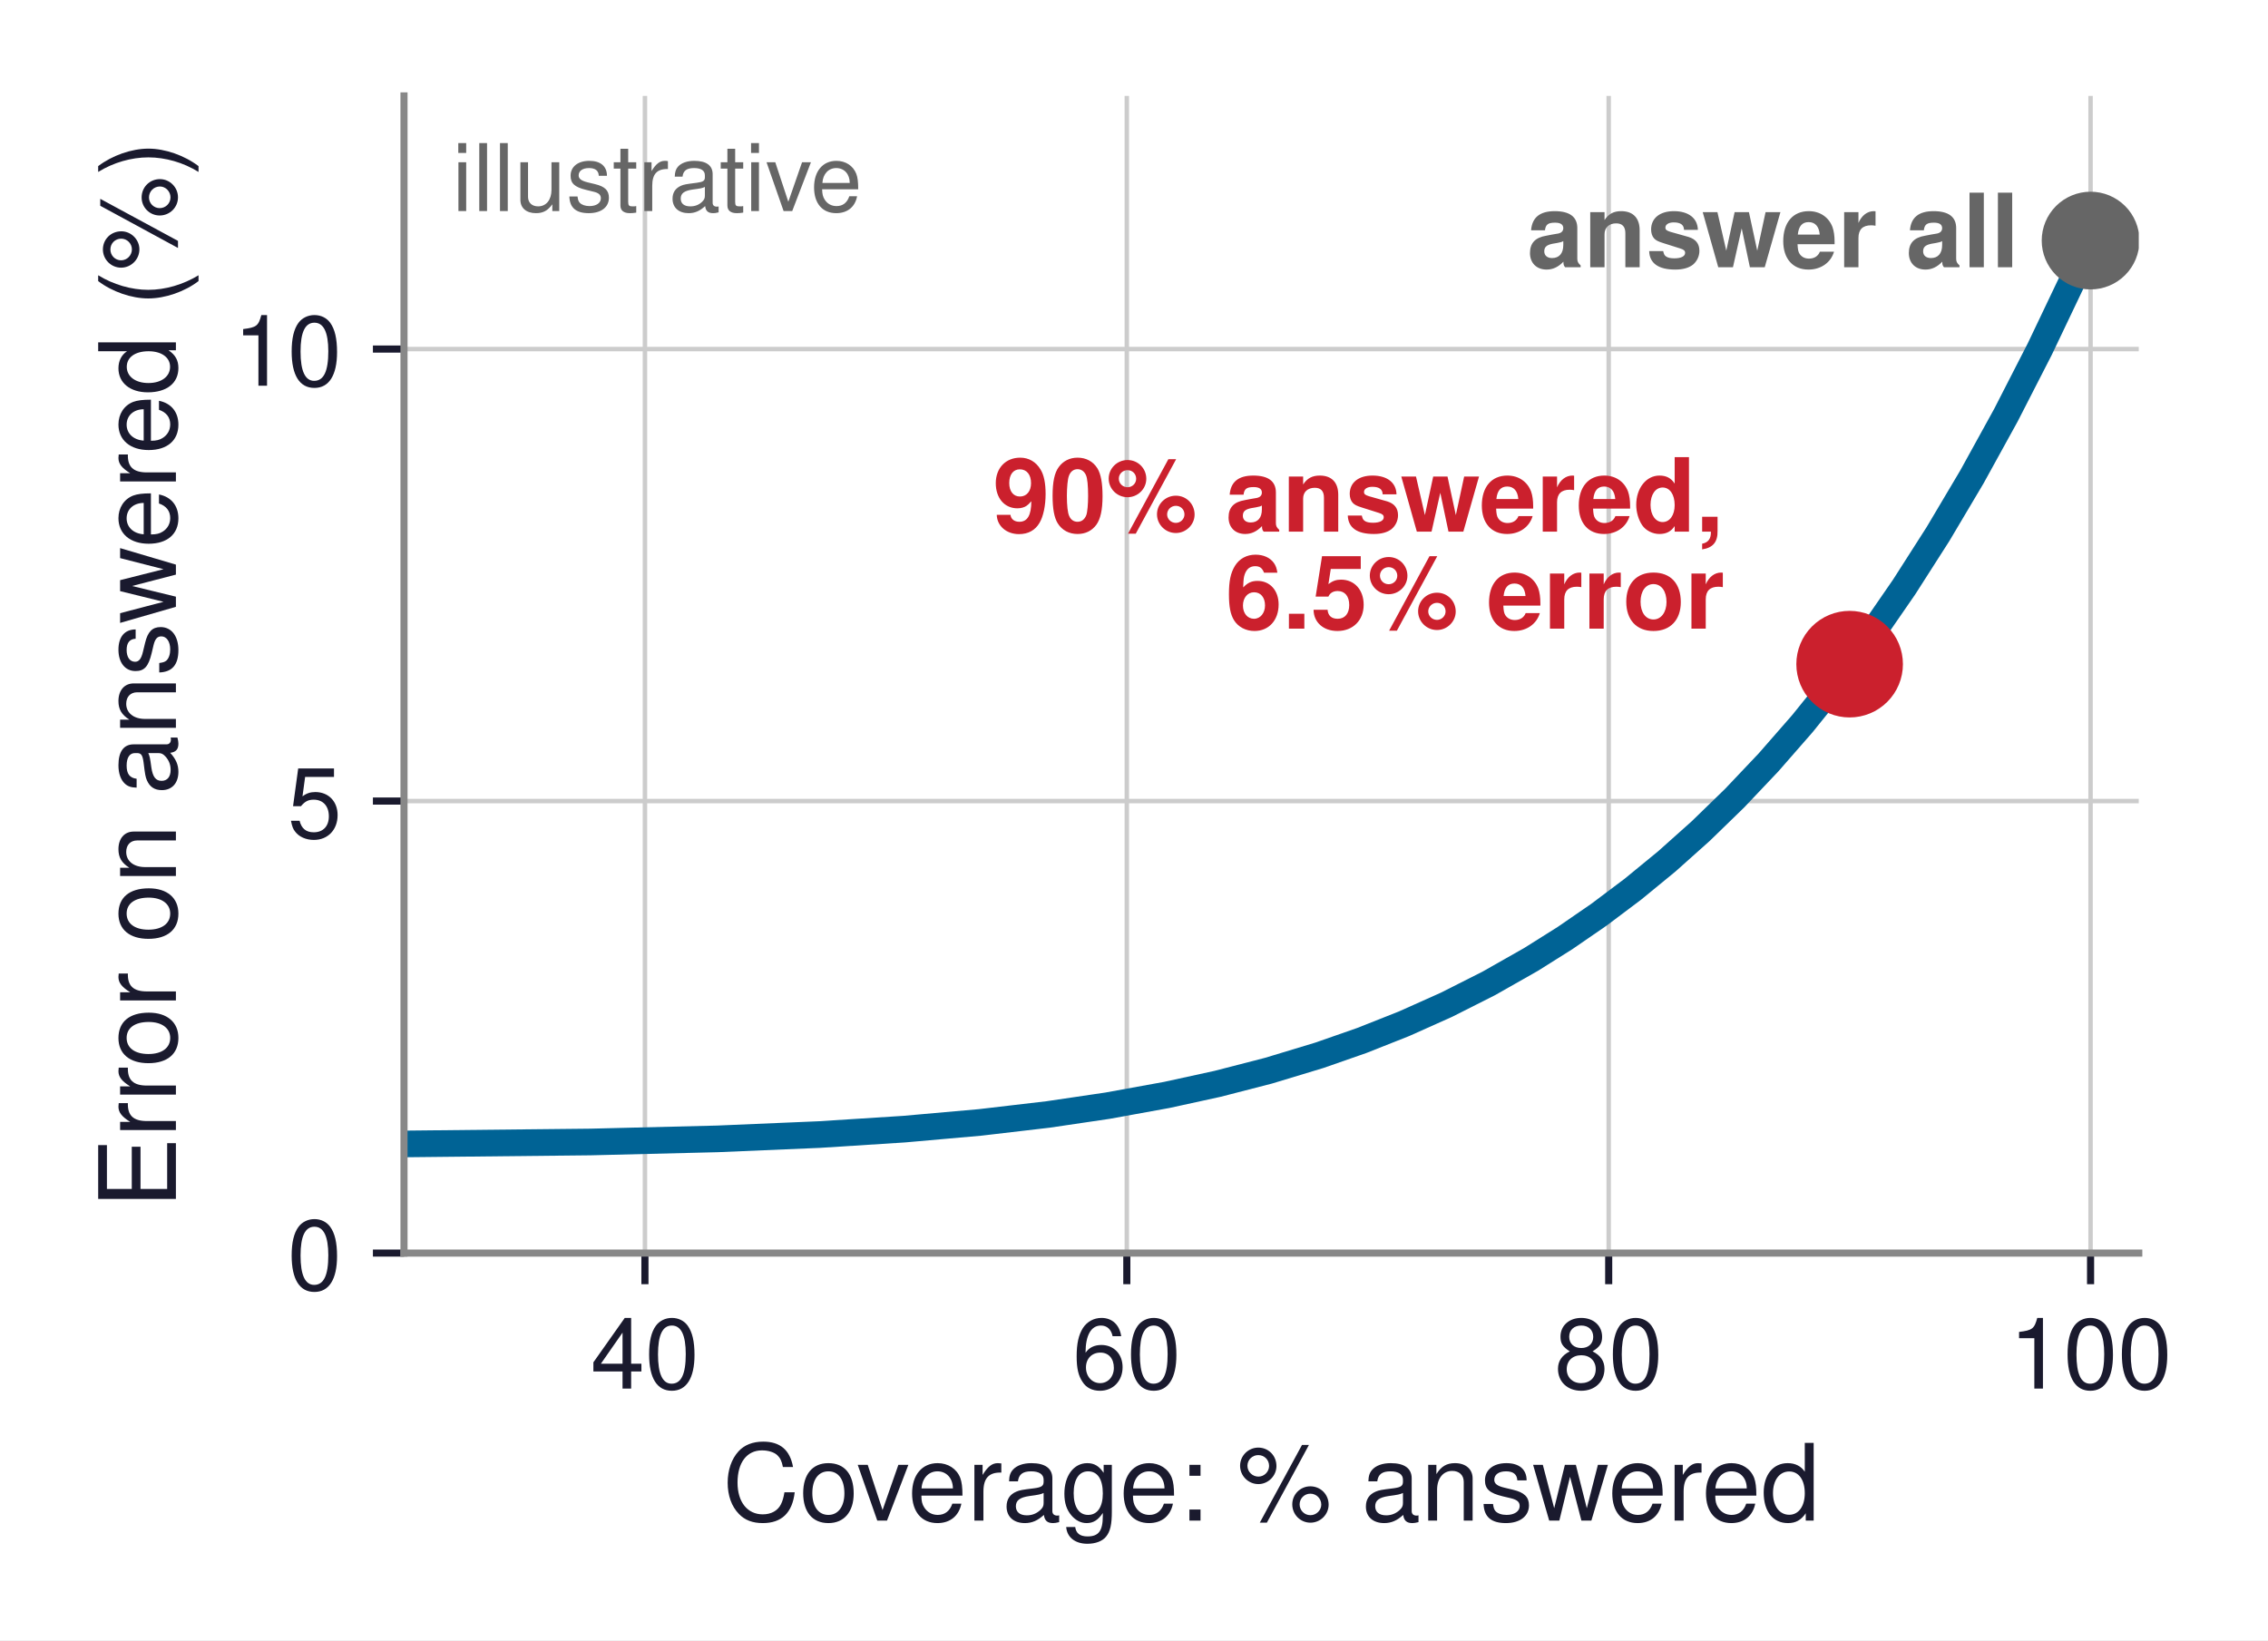
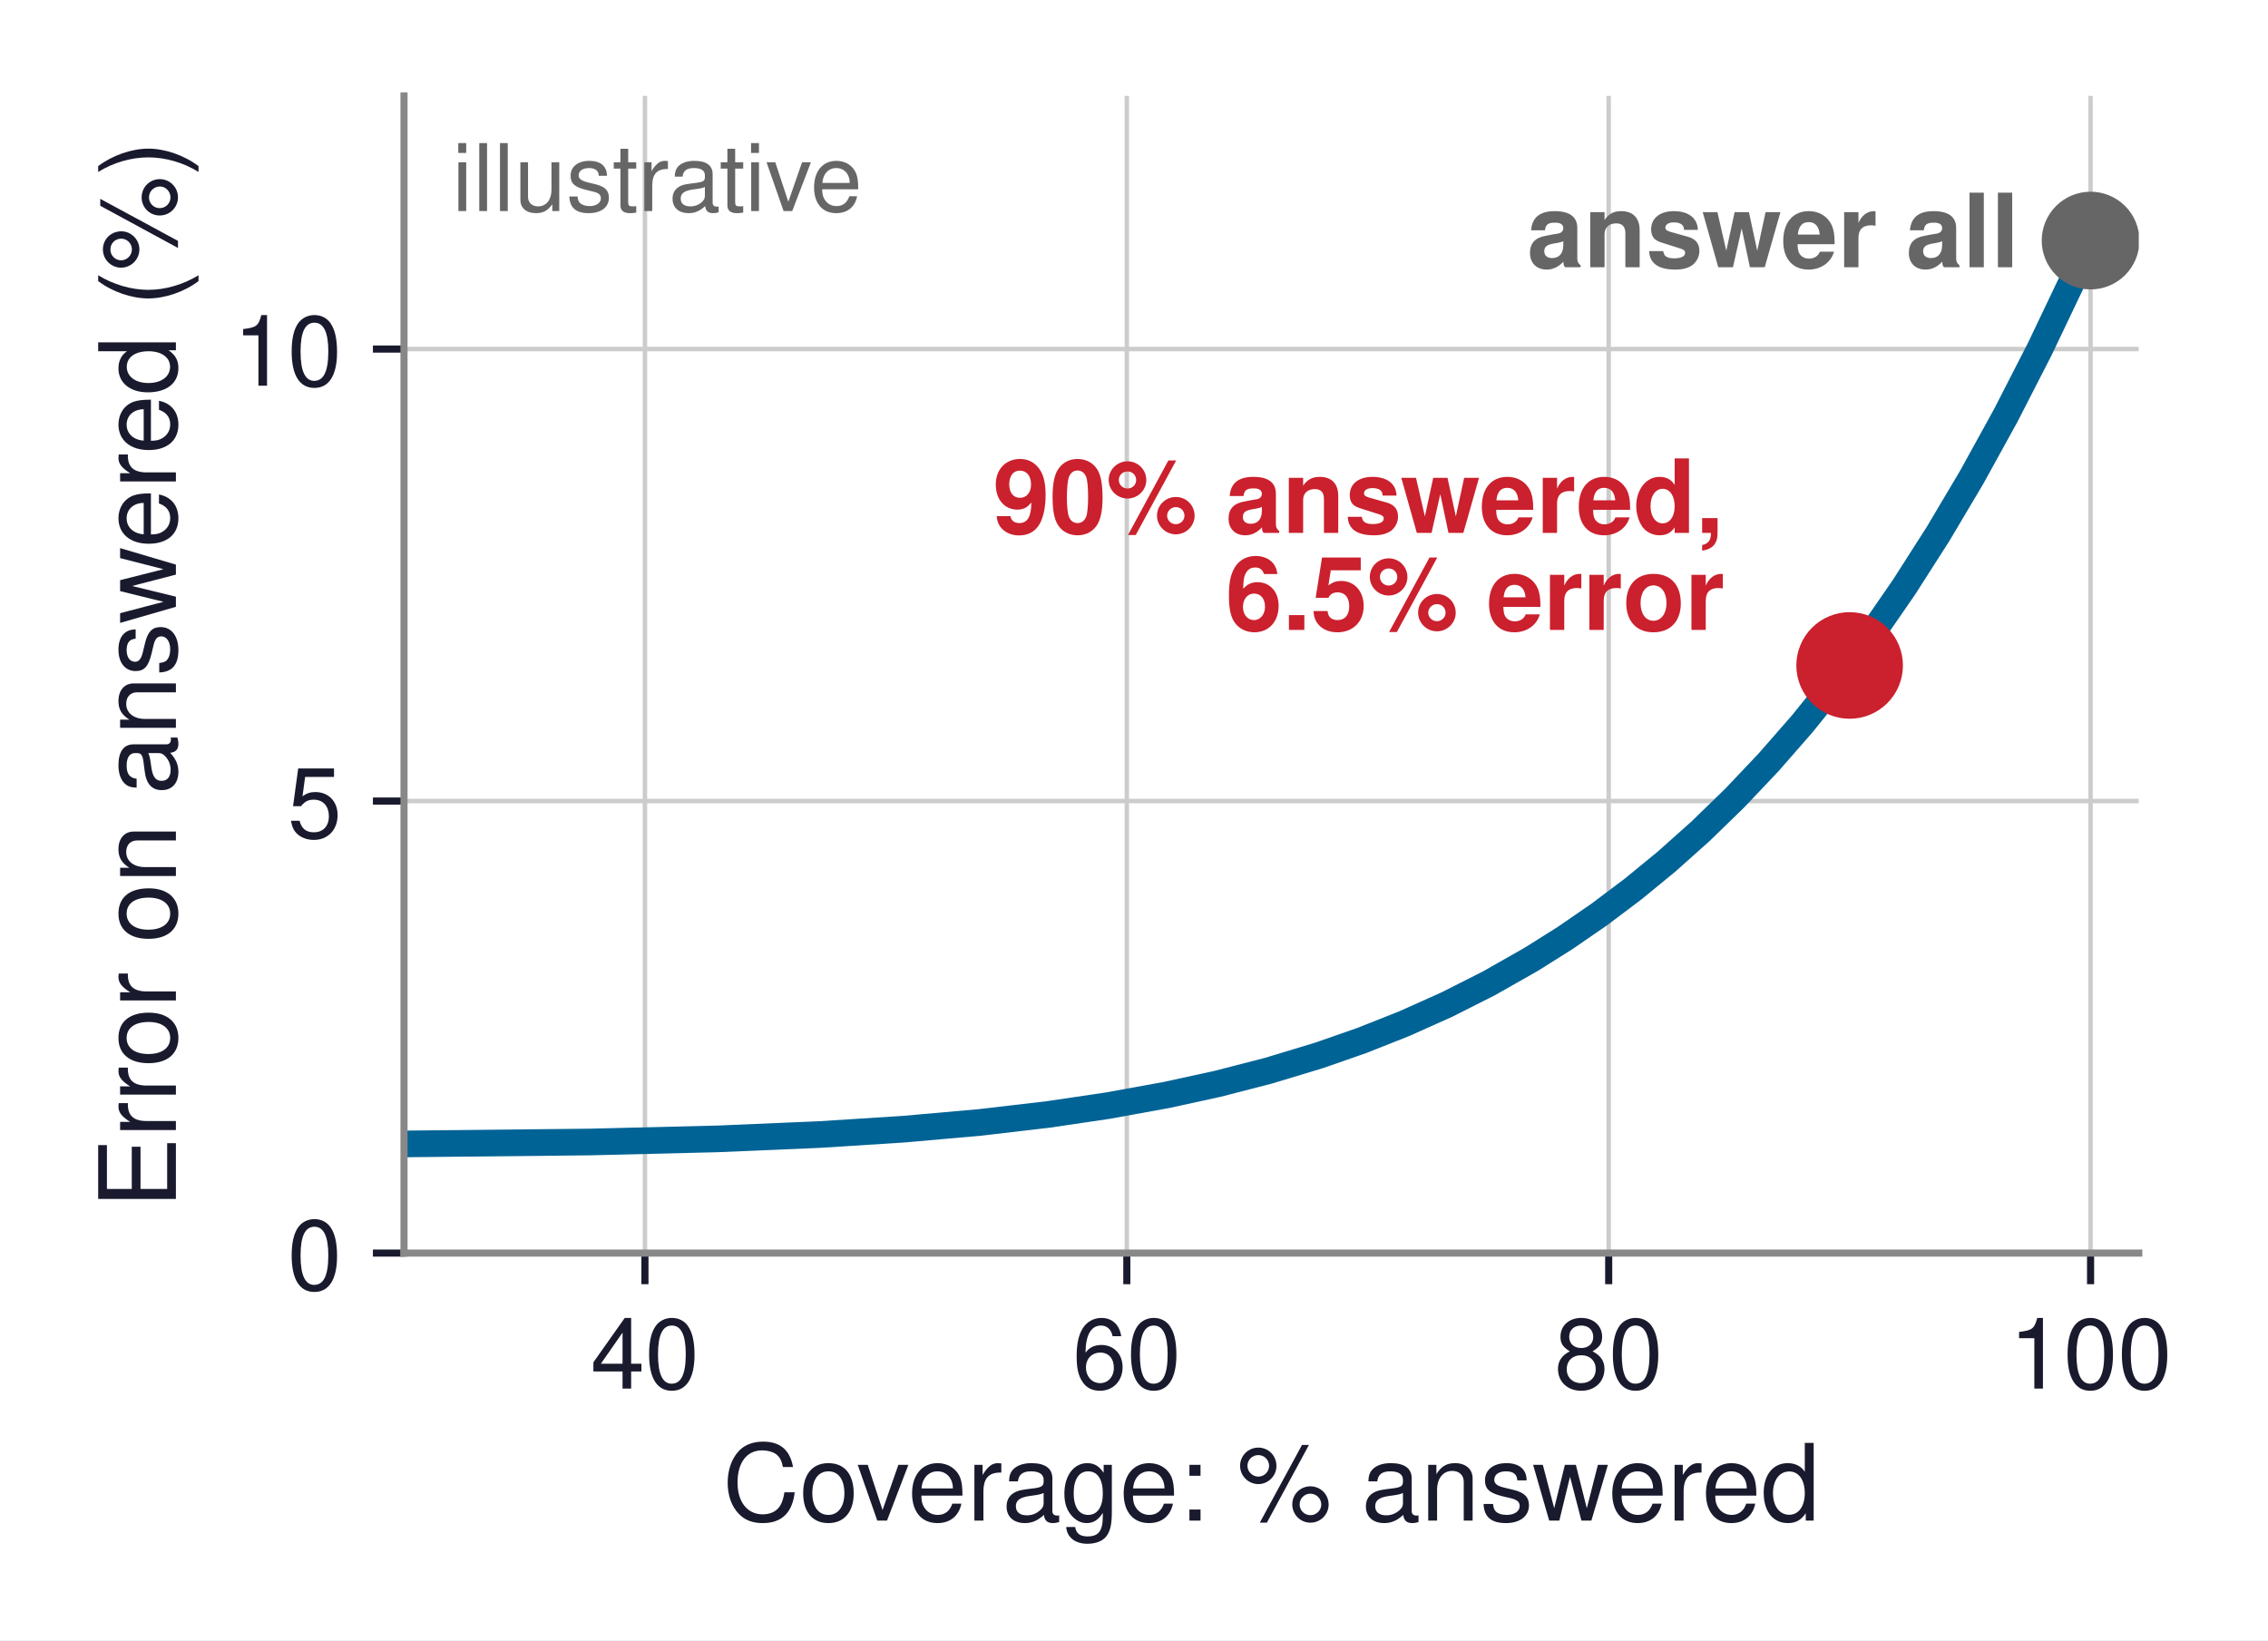
<svg xmlns="http://www.w3.org/2000/svg" xmlns:xlink="http://www.w3.org/1999/xlink" width="255.333pt" height="184.658pt" viewBox="0 0 255.333 184.658" version="1.1">
  <defs>
    <style type="text/css">*{stroke-linejoin: round; stroke-linecap: butt}</style>
  </defs>
  <g id="figure_1">
    <g id="patch_1">
      <path d="M -0 184.658  L 255.333 184.658  L 255.333 0  L -0 0  z " style="fill: #ffffff" />
    </g>
    <g id="axes_1">
      <g id="patch_2">
        <path d="M 45.483 141.084  L 240.783 141.084  L 240.783 10.8  L 45.483 10.8  z " style="fill: #ffffff" />
      </g>
      <g id="matplotlib.axis_1">
        <g id="xtick_1">
          <g id="line2d_1">
-             <path d="M 72.608 141.084  L 72.608 10.8  " clip-path="url(#p0b77cfd300)" style="fill: none; stroke: #cccccc; stroke-width: 0.5; stroke-linecap: square" />
+             <path d="M 72.608 141.084  L 72.608 10.8  " clip-path="url(#pd11d9abe85)" style="fill: none; stroke: #cccccc; stroke-width: 0.5; stroke-linecap: square" />
          </g>
          <g id="line2d_2">
            <defs>
-               <path id="mb658de8e49" d="M 0 0  L 0 3.5  " style="stroke: #1a1a2e; stroke-width: 0.8" />
+               <path id="m947fa56caa" d="M 0 0  L 0 3.5  " style="stroke: #1a1a2e; stroke-width: 0.8" />
            </defs>
            <g>
-               <use xlink:href="#mb658de8e49" x="72.608" y="141.084" style="fill: #1a1a2e; stroke: #1a1a2e; stroke-width: 0.8" />
+               <use xlink:href="#m947fa56caa" x="72.608" y="141.084" style="fill: #1a1a2e; stroke: #1a1a2e; stroke-width: 0.8" />
            </g>
          </g>
          <g id="text_1">
            <text style="font-size: 11px; font-family: 'Helvetica', 'Arial', 'DejaVu Sans', sans-serif; text-anchor: middle; fill: #1a1a2e" x="72.608" y="156.334" transform="rotate(-0 72.60781 156.334)">40</text>
          </g>
        </g>
        <g id="xtick_2">
          <g id="line2d_3">
-             <path d="M 126.858 141.084  L 126.858 10.8  " clip-path="url(#p0b77cfd300)" style="fill: none; stroke: #cccccc; stroke-width: 0.5; stroke-linecap: square" />
+             <path d="M 126.858 141.084  L 126.858 10.8  " clip-path="url(#pd11d9abe85)" style="fill: none; stroke: #cccccc; stroke-width: 0.5; stroke-linecap: square" />
          </g>
          <g id="line2d_4">
            <g>
-               <use xlink:href="#mb658de8e49" x="126.858" y="141.084" style="fill: #1a1a2e; stroke: #1a1a2e; stroke-width: 0.8" />
+               <use xlink:href="#m947fa56caa" x="126.858" y="141.084" style="fill: #1a1a2e; stroke: #1a1a2e; stroke-width: 0.8" />
            </g>
          </g>
          <g id="text_2">
            <text style="font-size: 11px; font-family: 'Helvetica', 'Arial', 'DejaVu Sans', sans-serif; text-anchor: middle; fill: #1a1a2e" x="126.858" y="156.334" transform="rotate(-0 126.8578 156.334)">60</text>
          </g>
        </g>
        <g id="xtick_3">
          <g id="line2d_5">
-             <path d="M 181.108 141.084  L 181.108 10.8  " clip-path="url(#p0b77cfd300)" style="fill: none; stroke: #cccccc; stroke-width: 0.5; stroke-linecap: square" />
+             <path d="M 181.108 141.084  L 181.108 10.8  " clip-path="url(#pd11d9abe85)" style="fill: none; stroke: #cccccc; stroke-width: 0.5; stroke-linecap: square" />
          </g>
          <g id="line2d_6">
            <g>
-               <use xlink:href="#mb658de8e49" x="181.108" y="141.084" style="fill: #1a1a2e; stroke: #1a1a2e; stroke-width: 0.8" />
+               <use xlink:href="#m947fa56caa" x="181.108" y="141.084" style="fill: #1a1a2e; stroke: #1a1a2e; stroke-width: 0.8" />
            </g>
          </g>
          <g id="text_3">
            <text style="font-size: 11px; font-family: 'Helvetica', 'Arial', 'DejaVu Sans', sans-serif; text-anchor: middle; fill: #1a1a2e" x="181.108" y="156.334" transform="rotate(-0 181.1078 156.334)">80</text>
          </g>
        </g>
        <g id="xtick_4">
          <g id="line2d_7">
-             <path d="M 235.358 141.084  L 235.358 10.8  " clip-path="url(#p0b77cfd300)" style="fill: none; stroke: #cccccc; stroke-width: 0.5; stroke-linecap: square" />
+             <path d="M 235.358 141.084  L 235.358 10.8  " clip-path="url(#pd11d9abe85)" style="fill: none; stroke: #cccccc; stroke-width: 0.5; stroke-linecap: square" />
          </g>
          <g id="line2d_8">
            <g>
-               <use xlink:href="#mb658de8e49" x="235.358" y="141.084" style="fill: #1a1a2e; stroke: #1a1a2e; stroke-width: 0.8" />
+               <use xlink:href="#m947fa56caa" x="235.358" y="141.084" style="fill: #1a1a2e; stroke: #1a1a2e; stroke-width: 0.8" />
            </g>
          </g>
          <g id="text_4">
            <text style="font-size: 11px; font-family: 'Helvetica', 'Arial', 'DejaVu Sans', sans-serif; text-anchor: middle; fill: #1a1a2e" x="235.358" y="156.334" transform="rotate(-0 235.3578 156.334)">100</text>
          </g>
        </g>
        <g id="text_5">
          <text style="font-size: 12px; font-family: 'Helvetica', 'Arial', 'DejaVu Sans', sans-serif; text-anchor: middle; fill: #1a1a2e" x="143.133" y="171.203" transform="rotate(-0 143.1328 171.2031)">Coverage: % answered</text>
        </g>
      </g>
      <g id="matplotlib.axis_2">
        <g id="ytick_1">
          <g id="line2d_9">
-             <path d="M 45.483 141.084  L 240.783 141.084  " clip-path="url(#p0b77cfd300)" style="fill: none; stroke: #cccccc; stroke-width: 0.5; stroke-linecap: square" />
+             <path d="M 45.483 141.084  L 240.783 141.084  " clip-path="url(#pd11d9abe85)" style="fill: none; stroke: #cccccc; stroke-width: 0.5; stroke-linecap: square" />
          </g>
          <g id="line2d_10">
            <defs>
-               <path id="m0d5a872f6c" d="M 0 0  L -3.5 0  " style="stroke: #1a1a2e; stroke-width: 0.8" />
+               <path id="mfa0e3b970f" d="M 0 0  L -3.5 0  " style="stroke: #1a1a2e; stroke-width: 0.8" />
            </defs>
            <g>
-               <use xlink:href="#m0d5a872f6c" x="45.483" y="141.084" style="fill: #1a1a2e; stroke: #1a1a2e; stroke-width: 0.8" />
+               <use xlink:href="#mfa0e3b970f" x="45.483" y="141.084" style="fill: #1a1a2e; stroke: #1a1a2e; stroke-width: 0.8" />
            </g>
          </g>
          <g id="text_6">
            <text style="font-size: 11px; font-family: 'Helvetica', 'Arial', 'DejaVu Sans', sans-serif; text-anchor: end; fill: #1a1a2e" x="38.483" y="145.209" transform="rotate(-0 38.48281 145.209)">0</text>
          </g>
        </g>
        <g id="ytick_2">
          <g id="line2d_11">
-             <path d="M 45.483 90.192  L 240.783 90.192  " clip-path="url(#p0b77cfd300)" style="fill: none; stroke: #cccccc; stroke-width: 0.5; stroke-linecap: square" />
+             <path d="M 45.483 90.192  L 240.783 90.192  " clip-path="url(#pd11d9abe85)" style="fill: none; stroke: #cccccc; stroke-width: 0.5; stroke-linecap: square" />
          </g>
          <g id="line2d_12">
            <g>
-               <use xlink:href="#m0d5a872f6c" x="45.483" y="90.192" style="fill: #1a1a2e; stroke: #1a1a2e; stroke-width: 0.8" />
+               <use xlink:href="#mfa0e3b970f" x="45.483" y="90.192" style="fill: #1a1a2e; stroke: #1a1a2e; stroke-width: 0.8" />
            </g>
          </g>
          <g id="text_7">
            <text style="font-size: 11px; font-family: 'Helvetica', 'Arial', 'DejaVu Sans', sans-serif; text-anchor: end; fill: #1a1a2e" x="38.483" y="94.317" transform="rotate(-0 38.48281 94.31681)">5</text>
          </g>
        </g>
        <g id="ytick_3">
          <g id="line2d_13">
-             <path d="M 45.483 39.3  L 240.783 39.3  " clip-path="url(#p0b77cfd300)" style="fill: none; stroke: #cccccc; stroke-width: 0.5; stroke-linecap: square" />
+             <path d="M 45.483 39.3  L 240.783 39.3  " clip-path="url(#pd11d9abe85)" style="fill: none; stroke: #cccccc; stroke-width: 0.5; stroke-linecap: square" />
          </g>
          <g id="line2d_14">
            <g>
-               <use xlink:href="#m0d5a872f6c" x="45.483" y="39.3" style="fill: #1a1a2e; stroke: #1a1a2e; stroke-width: 0.8" />
+               <use xlink:href="#mfa0e3b970f" x="45.483" y="39.3" style="fill: #1a1a2e; stroke: #1a1a2e; stroke-width: 0.8" />
            </g>
          </g>
          <g id="text_8">
            <text style="font-size: 11px; font-family: 'Helvetica', 'Arial', 'DejaVu Sans', sans-serif; text-anchor: end; fill: #1a1a2e" x="38.483" y="43.425" transform="rotate(-0 38.48281 43.42462)">10</text>
          </g>
        </g>
        <g id="text_9">
          <text style="font-size: 12px; font-family: 'Helvetica', 'Arial', 'DejaVu Sans', sans-serif; text-anchor: middle; fill: #1a1a2e" x="19.8" y="75.942" transform="rotate(-90 19.8 75.942)">Error on answered (%)</text>
        </g>
      </g>
      <g id="line2d_15">
-         <path d="M 45.483 128.796  L 66.474 128.576  L 80.786 128.225  L 92.236 127.739  L 101.777 127.13  L 110.365 126.369  L 117.998 125.476  L 124.677 124.49  L 131.356 123.277  L 137.081 122.026  L 142.806 120.549  L 148.531 118.816  L 153.301 117.151  L 158.072 115.262  L 162.843 113.126  L 167.613 110.718  L 172.384 108.01  L 176.201 105.609  L 180.017 102.982  L 183.834 100.112  L 187.651 96.982  L 191.467 93.573  L 195.284 89.865  L 199.1 85.838  L 202.917 81.471  L 206.733 76.74  L 210.55 71.623  L 214.367 66.093  L 218.183 60.125  L 222 53.692  L 225.816 46.765  L 229.633 39.314  L 233.45 31.307  L 235.358 27.085  L 235.358 27.085  " clip-path="url(#p0b77cfd300)" style="fill: none; stroke: #006395; stroke-width: 3; stroke-linecap: square" />
+         <path d="M 45.483 128.796  L 66.474 128.576  L 80.786 128.225  L 92.236 127.739  L 101.777 127.13  L 110.365 126.369  L 117.998 125.476  L 124.677 124.49  L 131.356 123.277  L 137.081 122.026  L 142.806 120.549  L 148.531 118.816  L 153.301 117.151  L 158.072 115.262  L 162.843 113.126  L 167.613 110.718  L 172.384 108.01  L 176.201 105.609  L 180.017 102.982  L 183.834 100.112  L 187.651 96.982  L 191.467 93.573  L 195.284 89.865  L 199.1 85.838  L 202.917 81.471  L 206.733 76.74  L 210.55 71.623  L 214.367 66.093  L 218.183 60.125  L 222 53.692  L 225.816 46.765  L 229.633 39.314  L 233.45 31.307  L 235.358 27.085  L 235.358 27.085  " clip-path="url(#pd11d9abe85)" style="fill: none; stroke: #006395; stroke-width: 3; stroke-linecap: square" />
      </g>
      <g id="line2d_16">
        <defs>
-           <path id="mca93ea2c78" d="M 0 5  C 1.326 5 2.598 4.473 3.536 3.536  C 4.473 2.598 5 1.326 5 0  C 5 -1.326 4.473 -2.598 3.536 -3.536  C 2.598 -4.473 1.326 -5 0 -5  C -1.326 -5 -2.598 -4.473 -3.536 -3.536  C -4.473 -2.598 -5 -1.326 -5 0  C -5 1.326 -4.473 2.598 -3.536 3.536  C -2.598 4.473 -1.326 5 0 5  z " style="stroke: #666666" />
+           <path id="m6b3d745c5d" d="M 0 5  C 1.326 5 2.598 4.473 3.536 3.536  C 4.473 2.598 5 1.326 5 0  C 5 -1.326 4.473 -2.598 3.536 -3.536  C 2.598 -4.473 1.326 -5 0 -5  C -1.326 -5 -2.598 -4.473 -3.536 -3.536  C -4.473 -2.598 -5 -1.326 -5 0  C -5 1.326 -4.473 2.598 -3.536 3.536  C -2.598 4.473 -1.326 5 0 5  z " style="stroke: #666666" />
        </defs>
-         <g clip-path="url(#p0b77cfd300)">
-           <use xlink:href="#mca93ea2c78" x="235.358" y="27.085" style="fill: #666666; stroke: #666666" />
+         <g clip-path="url(#pd11d9abe85)">
+           <use xlink:href="#m6b3d745c5d" x="235.358" y="27.085" style="fill: #666666; stroke: #666666" />
        </g>
      </g>
      <g id="patch_3">
        <path d="M 45.483 141.084  L 45.483 10.8  " style="fill: none; stroke: #888888; stroke-width: 0.8; stroke-linejoin: miter; stroke-linecap: square" />
      </g>
      <g id="patch_4">
        <path d="M 45.483 141.084  L 240.783 141.084  " style="fill: none; stroke: #888888; stroke-width: 0.8; stroke-linejoin: miter; stroke-linecap: square" />
      </g>
      <g id="text_10">
        <text style="font-weight: 700; font-size: 11.5px; font-family: 'Helvetica', 'Arial', 'DejaVu Sans', sans-serif; text-anchor: end; fill: #666666" x="227.358" y="30.085" transform="rotate(-0 227.3578 30.0855)">answer all</text>
      </g>
      <g id="text_11">
-         <text style="font-weight: 700; font-size: 11.5px; font-family: 'Helvetica', 'Arial', 'DejaVu Sans', sans-serif; fill: #cb202d" transform="translate(111.7778 59.85585)">90% answered,</text>
-         <text style="font-weight: 700; font-size: 11.5px; font-family: 'Helvetica', 'Arial', 'DejaVu Sans', sans-serif; fill: #cb202d" transform="translate(137.9798 70.77748)">6.5% error</text>
+         <text style="font-weight: 700; font-size: 11.5px; font-family: 'Helvetica', 'Arial', 'DejaVu Sans', sans-serif; fill: #cb202d" transform="translate(111.7778 60.00252)">90% answered,</text>
+         <text style="font-weight: 700; font-size: 11.5px; font-family: 'Helvetica', 'Arial', 'DejaVu Sans', sans-serif; fill: #cb202d" transform="translate(137.9798 70.92416)">6.5% error</text>
      </g>
      <g id="text_12">
        <text style="font-size: 10.5px; font-family: 'Helvetica', 'Arial', 'DejaVu Sans', sans-serif; text-anchor: start; fill: #666666" x="50.908" y="23.764" transform="rotate(-0 50.90781 23.76422)">illustrative</text>
      </g>
      <g id="line2d_17">
        <defs>
-           <path id="m8b563c1942" d="M 0 5.5  C 1.459 5.5 2.858 4.92 3.889 3.889  C 4.92 2.858 5.5 1.459 5.5 0  C 5.5 -1.459 4.92 -2.858 3.889 -3.889  C 2.858 -4.92 1.459 -5.5 0 -5.5  C -1.459 -5.5 -2.858 -4.92 -3.889 -3.889  C -4.92 -2.858 -5.5 -1.459 -5.5 0  C -5.5 1.459 -4.92 2.858 -3.889 3.889  C -2.858 4.92 -1.459 5.5 0 5.5  z " style="stroke: #cb202d" />
+           <path id="ma4bcb7ceca" d="M 0 5.5  C 1.459 5.5 2.858 4.92 3.889 3.889  C 4.92 2.858 5.5 1.459 5.5 0  C 5.5 -1.459 4.92 -2.858 3.889 -3.889  C 2.858 -4.92 1.459 -5.5 0 -5.5  C -1.459 -5.5 -2.858 -4.92 -3.889 -3.889  C -4.92 -2.858 -5.5 -1.459 -5.5 0  C -5.5 1.459 -4.92 2.858 -3.889 3.889  C -2.858 4.92 -1.459 5.5 0 5.5  z " style="stroke: #cb202d" />
        </defs>
-         <g clip-path="url(#p0b77cfd300)">
-           <use xlink:href="#m8b563c1942" x="208.233" y="74.777" style="fill: #cb202d; stroke: #cb202d" />
+         <g clip-path="url(#pd11d9abe85)">
+           <use xlink:href="#ma4bcb7ceca" x="208.233" y="74.924" style="fill: #cb202d; stroke: #cb202d" />
        </g>
      </g>
    </g>
  </g>
  <defs>
-     <clipPath id="p0b77cfd300">
+     <clipPath id="pd11d9abe85">
      <rect x="45.483" y="10.8" width="195.3" height="130.284" />
    </clipPath>
  </defs>
</svg>
